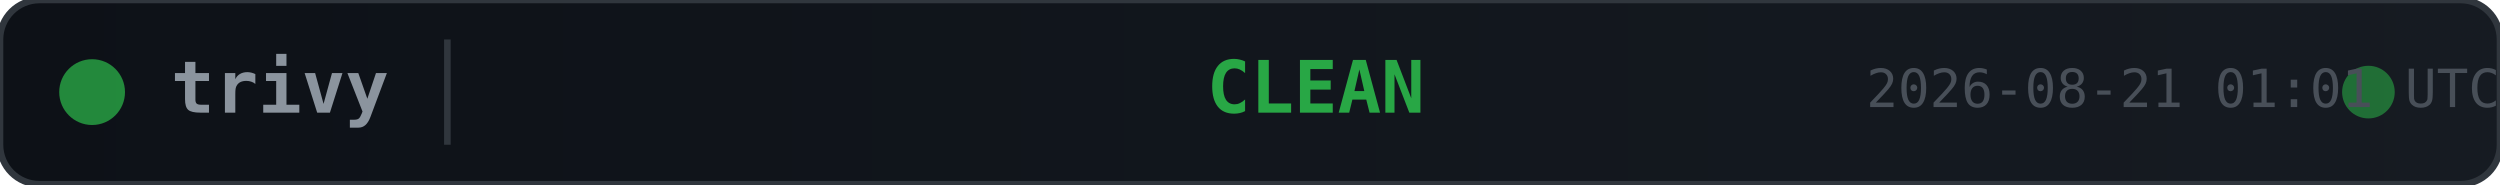
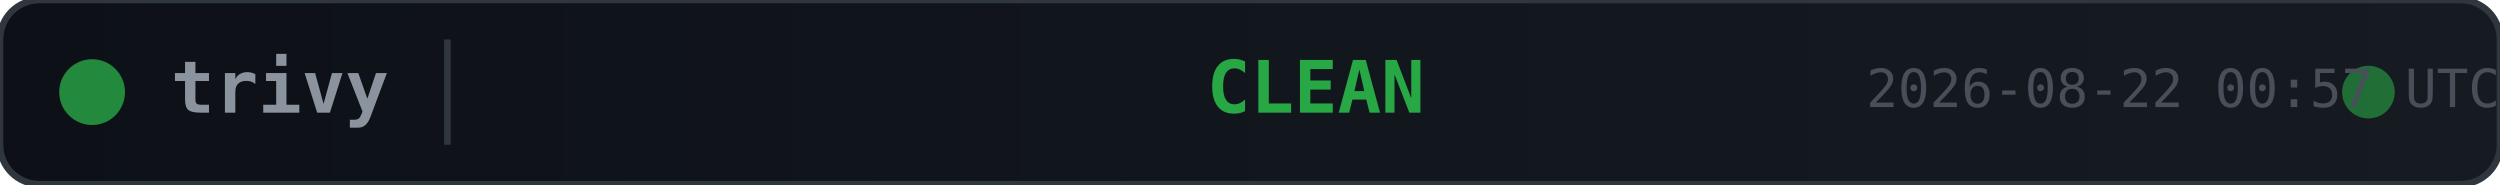
<svg xmlns="http://www.w3.org/2000/svg" width="380" height="28">
  <defs>
    <linearGradient id="bg" x1="0" y1="0" x2="1" y2="0">
      <stop offset="0%" stop-color="#0d1117" />
      <stop offset="100%" stop-color="#161b22" />
    </linearGradient>
  </defs>
  <rect width="380" height="28" rx="6" fill="url(#bg)" stroke="#30363d" stroke-width="1" />
  <circle cx="14" cy="14" r="5" fill="#28a745" opacity="0.8">
    <animate attributeName="opacity" values="0.8;0.4;0.8" dur="2s" repeatCount="indefinite" />
  </circle>
  <text x="26" y="14" fill="#8b949e" font-family="monospace" font-size="11" font-weight="600" dominant-baseline="middle">trivy</text>
  <line x1="68" y1="6" x2="68" y2="22" stroke="#30363d" stroke-width="1" />
  <text x="200" y="14" fill="#28a745" font-family="monospace" font-size="11" font-weight="700" text-anchor="middle" dominant-baseline="middle">CLEAN</text>
  <circle cx="360" cy="14" r="4" fill="#28a745" opacity="0.6">
    <animate attributeName="r" values="4;6;4" dur="1.5s" repeatCount="indefinite" />
    <animate attributeName="opacity" values="0.6;0.2;0.6" dur="1.5s" repeatCount="indefinite" />
  </circle>
-   <text x="380" y="14" fill="#484f58" font-family="monospace" font-size="8" text-anchor="end" dominant-baseline="middle">2026-08-21 01:01 UTC</text>
+   <text x="380" y="14" fill="#484f58" font-family="monospace" font-size="8" text-anchor="end" dominant-baseline="middle">2026-08-22 00:57 UTC</text>
</svg>
